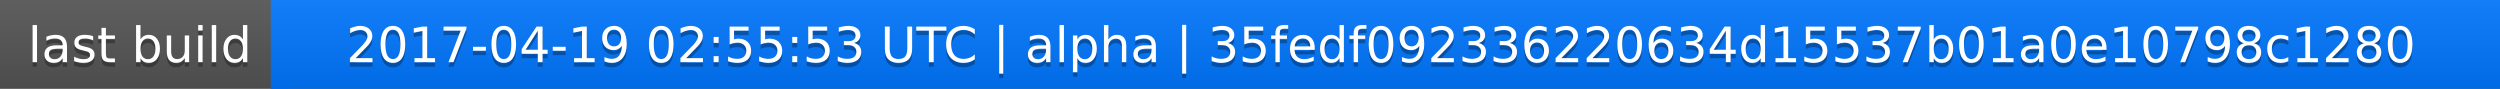
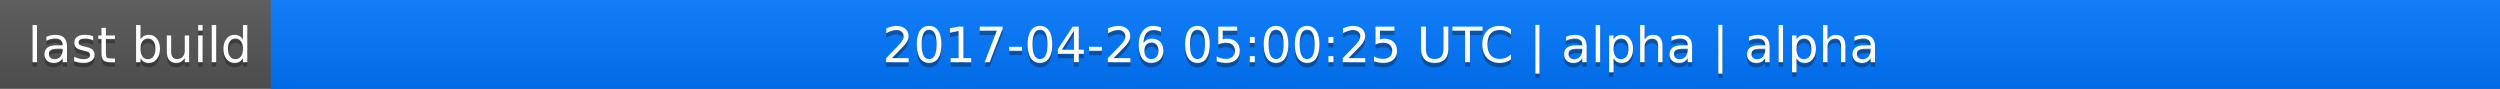
<svg xmlns="http://www.w3.org/2000/svg" width="563" height="20">
  <linearGradient id="a" x2="0" y2="100%">
    <stop offset="0" stop-color="#bbb" stop-opacity=".1" />
    <stop offset="1" stop-opacity=".1" />
  </linearGradient>
  <rect rx="0" width="563" height="20" fill="#555" />
  <rect rx="0" x="61" width="502" height="20" fill="#07f" />
  <path fill="#07f" d="M61 0h4v20h-4z" />
  <rect rx="0" width="563" height="20" fill="url(#a)" />
  <g fill="#fff" text-anchor="middle" font-family="DejaVu Sans,Verdana,Geneva,sans-serif" font-size="11">
    <text x="31.5" y="15" fill="#010101" fill-opacity=".3">last build</text>
    <text x="31.5" y="14">last build</text>
-     <text x="311" y="15" fill="#010101" fill-opacity=".3">2017-04-19 02:55:53 UTC | alpha | 35fedf092336220634d15537b01a0e10798c1280</text>
-     <text x="311" y="14">2017-04-19 02:55:53 UTC | alpha | 35fedf092336220634d15537b01a0e10798c1280</text>
+     <text x="311" y="15" fill="#010101" fill-opacity=".3">2017-04-26 05:00:25 UTC | alpha | alpha</text>
+     <text x="311" y="14">2017-04-26 05:00:25 UTC | alpha | alpha</text>
  </g>
</svg>
